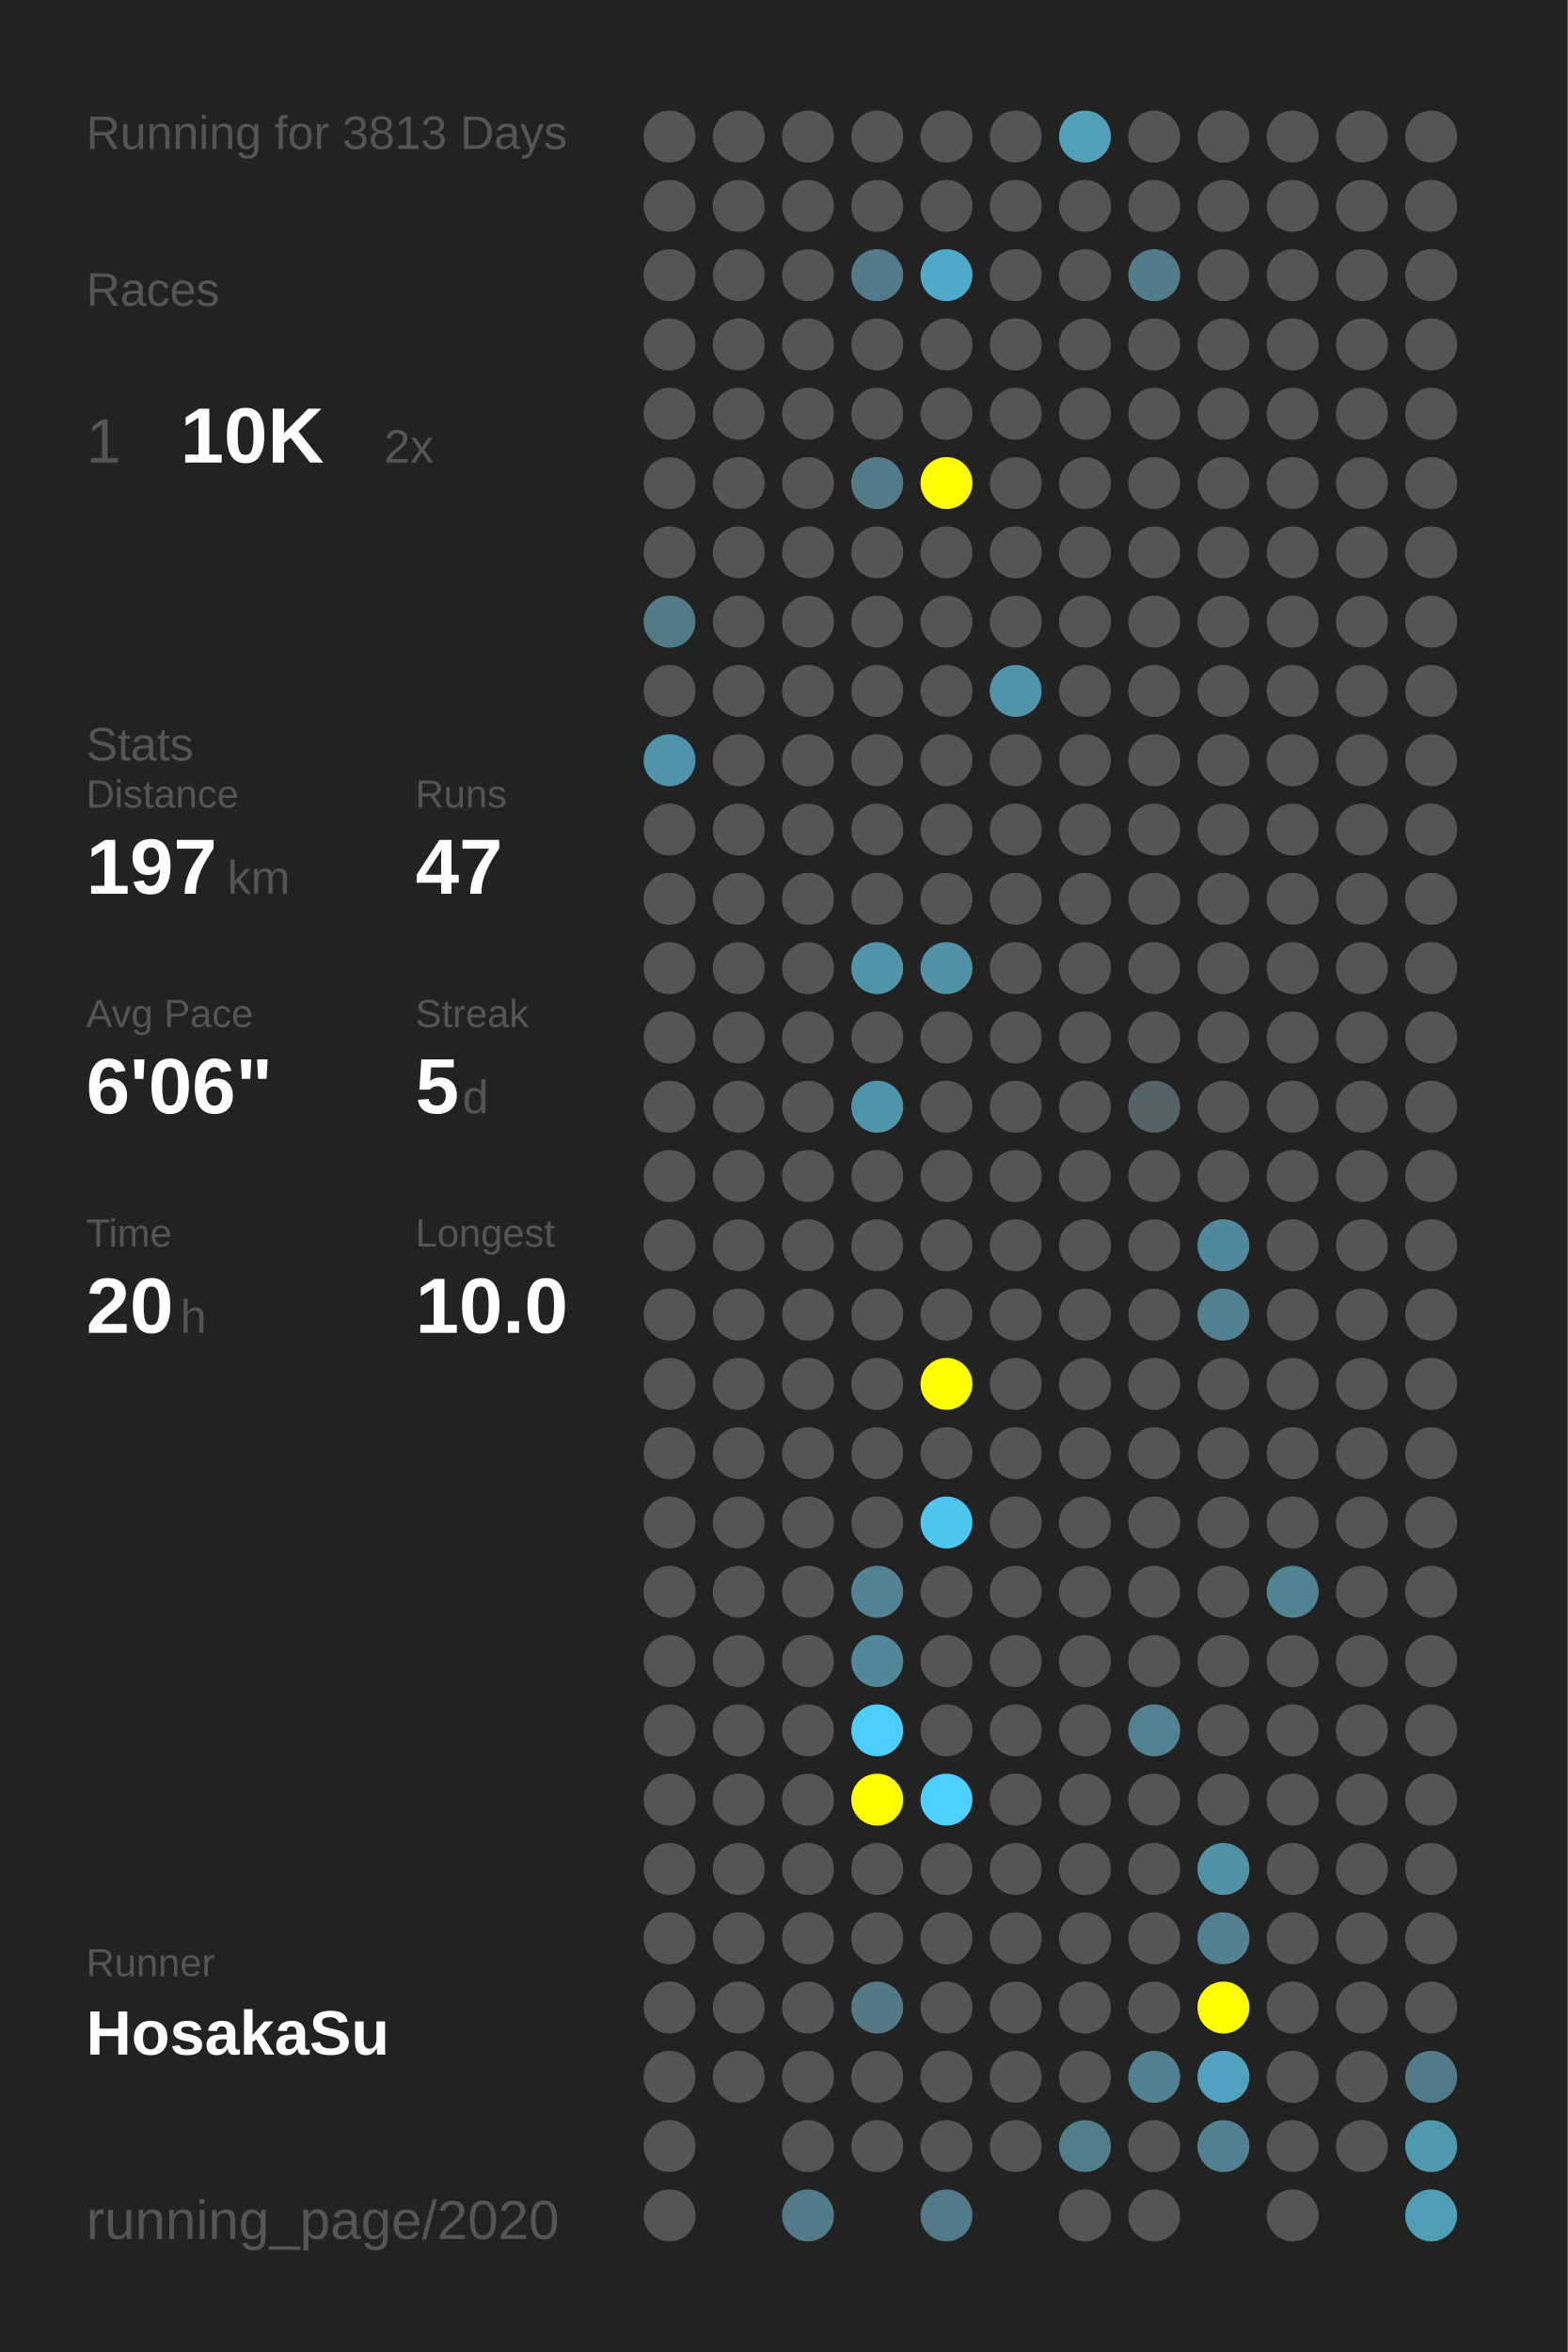
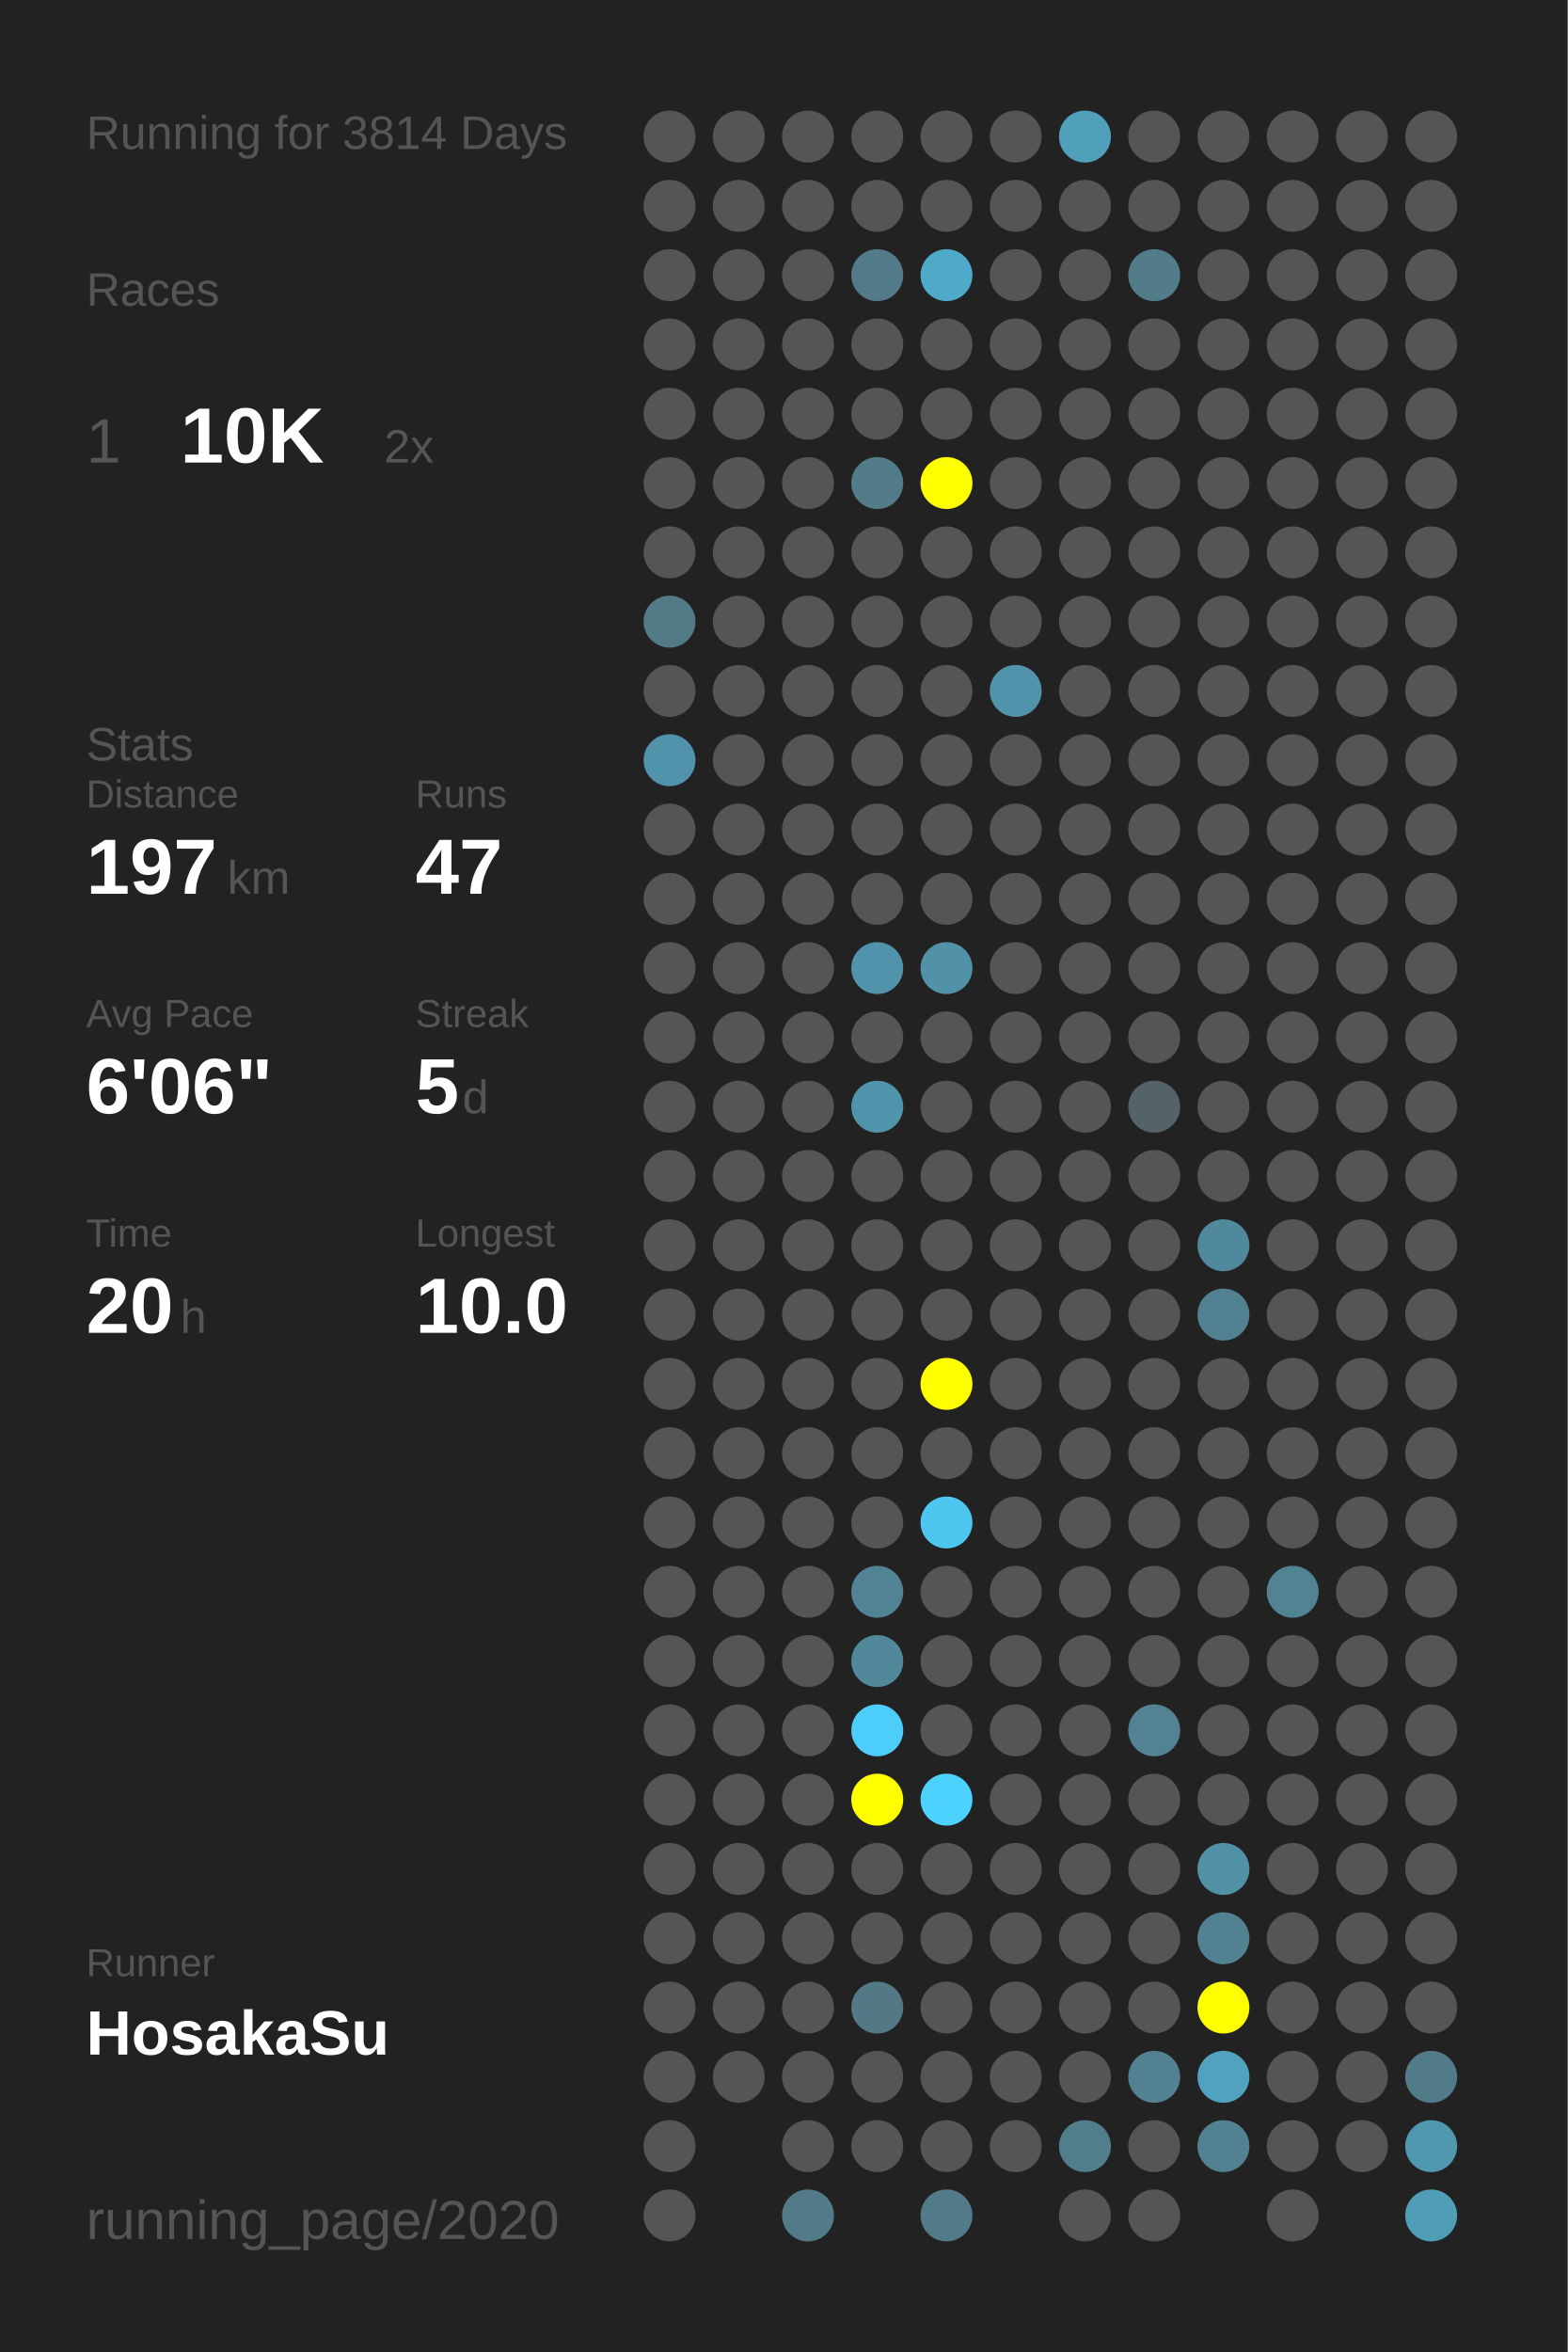
<svg xmlns="http://www.w3.org/2000/svg" baseProfile="full" height="300mm" version="1.1" viewBox="0,0,200,300" width="200mm">
  <defs />
  <rect fill="#222222" height="300" width="200" x="0" y="0" />
-   <text fill="#555555" style="font-size:6px; font-family:Arial;" x="11" y="19">Running for 3813 Days</text>
+   <text fill="#555555" style="font-size:6px; font-family:Arial;" x="11" y="19">Running for 3814 Days</text>
  <text fill="#555555" style="font-size:6px; font-family:Arial;" x="11" y="39">Races</text>
  <text fill="#555555" style="font-size:8px; font-family:Arial;" x="11" y="59">1</text>
  <text fill="#FFFFFF" style="font-size:10px; font-family:Arial; font-weight:bold;" x="23" y="59">10K</text>
  <text fill="#555555" style="font-size:6px; font-family:Arial;" x="49" y="59">2x</text>
  <text fill="#555555" style="font-size:6px; font-family:Arial;" x="11" y="97">Stats</text>
  <text fill="#555555" style="font-size:5px; font-family:Arial;" x="11" y="103">Distance</text>
  <text fill="#FFFFFF" style="font-size:10px; font-family:Arial; font-weight:bold;" x="11" y="114">197</text>
  <text fill="#555555" style="font-size:6px; font-family:Arial;" x="29" y="114">km</text>
  <text fill="#555555" style="font-size:5px; font-family:Arial;" x="53" y="103">Runs</text>
  <text fill="#FFFFFF" style="font-size:10px; font-family:Arial; font-weight:bold;" x="53" y="114">47</text>
  <text fill="#555555" style="font-size:5px; font-family:Arial;" x="11" y="131">Avg Pace</text>
  <text fill="#FFFFFF" style="font-size:10px; font-family:Arial; font-weight:bold;" x="11" y="142">6'06"</text>
  <text fill="#555555" style="font-size:5px; font-family:Arial;" x="53" y="131">Streak</text>
  <text fill="#FFFFFF" style="font-size:10px; font-family:Arial; font-weight:bold;" x="53" y="142">5</text>
  <text fill="#555555" style="font-size:6px; font-family:Arial;" x="59" y="142">d</text>
  <text fill="#555555" style="font-size:5px; font-family:Arial;" x="11" y="159">Time</text>
  <text fill="#FFFFFF" style="font-size:10px; font-family:Arial; font-weight:bold;" x="11" y="170">20</text>
  <text fill="#555555" style="font-size:6px; font-family:Arial;" x="23" y="170">h</text>
  <text fill="#555555" style="font-size:5px; font-family:Arial;" x="53" y="159">Longest</text>
  <text fill="#FFFFFF" style="font-size:10px; font-family:Arial; font-weight:bold;" x="53" y="170">10.0</text>
  <text fill="#555555" style="font-size:5px; font-family:Arial;" x="11" y="252.065">Runner</text>
  <text fill="#FFFFFF" style="font-size:8px; font-family:Arial; font-weight:bold;" x="11" y="262.065">HosakaSu</text>
  <text fill="#555555" style="font-size:7px; font-family:Arial;" x="11" y="285.581">running_page/2020</text>
  <circle cx="85.417" cy="17.419" fill="#555555" r="3.312" />
  <circle cx="85.417" cy="26.258" fill="#555555" r="3.312" />
  <circle cx="85.417" cy="35.097" fill="#555555" r="3.312" />
  <circle cx="85.417" cy="43.935" fill="#555555" r="3.312" />
  <circle cx="85.417" cy="52.774" fill="#555555" r="3.312" />
  <circle cx="85.417" cy="61.613" fill="#555555" r="3.312" />
  <circle cx="85.417" cy="70.452" fill="#555555" r="3.312" />
  <circle cx="85.417" cy="79.29" fill="#527a87" r="3.312" />
  <circle cx="85.417" cy="88.129" fill="#555555" r="3.312" />
  <circle cx="85.417" cy="96.968" fill="#5193aa" r="3.312" />
  <circle cx="85.417" cy="105.806" fill="#555555" r="3.312" />
  <circle cx="85.417" cy="114.645" fill="#555555" r="3.312" />
  <circle cx="85.417" cy="123.484" fill="#555555" r="3.312" />
  <circle cx="85.417" cy="132.323" fill="#555555" r="3.312" />
  <circle cx="85.417" cy="141.161" fill="#555555" r="3.312" />
  <circle cx="85.417" cy="150" fill="#555555" r="3.312" />
  <circle cx="85.417" cy="158.839" fill="#555555" r="3.312" />
  <circle cx="85.417" cy="167.677" fill="#555555" r="3.312" />
  <circle cx="85.417" cy="176.516" fill="#555555" r="3.312" />
  <circle cx="85.417" cy="185.355" fill="#555555" r="3.312" />
  <circle cx="85.417" cy="194.194" fill="#555555" r="3.312" />
  <circle cx="85.417" cy="203.032" fill="#555555" r="3.312" />
  <circle cx="85.417" cy="211.871" fill="#555555" r="3.312" />
  <circle cx="85.417" cy="220.71" fill="#555555" r="3.312" />
  <circle cx="85.417" cy="229.548" fill="#555555" r="3.312" />
  <circle cx="85.417" cy="238.387" fill="#555555" r="3.312" />
  <circle cx="85.417" cy="247.226" fill="#555555" r="3.312" />
  <circle cx="85.417" cy="256.065" fill="#555555" r="3.312" />
  <circle cx="85.417" cy="264.903" fill="#555555" r="3.312" />
  <circle cx="85.417" cy="273.742" fill="#555555" r="3.312" />
  <circle cx="85.417" cy="282.581" fill="#555555" r="3.312" />
  <circle cx="94.25" cy="17.419" fill="#555555" r="3.312" />
  <circle cx="94.25" cy="26.258" fill="#555555" r="3.312" />
  <circle cx="94.25" cy="35.097" fill="#555555" r="3.312" />
  <circle cx="94.25" cy="43.935" fill="#555555" r="3.312" />
  <circle cx="94.25" cy="52.774" fill="#555555" r="3.312" />
  <circle cx="94.25" cy="61.613" fill="#555555" r="3.312" />
  <circle cx="94.25" cy="70.452" fill="#555555" r="3.312" />
  <circle cx="94.25" cy="79.29" fill="#555555" r="3.312" />
  <circle cx="94.25" cy="88.129" fill="#555555" r="3.312" />
  <circle cx="94.25" cy="96.968" fill="#555555" r="3.312" />
  <circle cx="94.25" cy="105.806" fill="#555555" r="3.312" />
  <circle cx="94.25" cy="114.645" fill="#555555" r="3.312" />
  <circle cx="94.25" cy="123.484" fill="#555555" r="3.312" />
  <circle cx="94.25" cy="132.323" fill="#555555" r="3.312" />
  <circle cx="94.25" cy="141.161" fill="#555555" r="3.312" />
  <circle cx="94.25" cy="150" fill="#555555" r="3.312" />
  <circle cx="94.25" cy="158.839" fill="#555555" r="3.312" />
  <circle cx="94.25" cy="167.677" fill="#555555" r="3.312" />
  <circle cx="94.25" cy="176.516" fill="#555555" r="3.312" />
  <circle cx="94.25" cy="185.355" fill="#555555" r="3.312" />
  <circle cx="94.25" cy="194.194" fill="#555555" r="3.312" />
  <circle cx="94.25" cy="203.032" fill="#555555" r="3.312" />
  <circle cx="94.25" cy="211.871" fill="#555555" r="3.312" />
  <circle cx="94.25" cy="220.71" fill="#555555" r="3.312" />
  <circle cx="94.25" cy="229.548" fill="#555555" r="3.312" />
  <circle cx="94.25" cy="238.387" fill="#555555" r="3.312" />
  <circle cx="94.25" cy="247.226" fill="#555555" r="3.312" />
  <circle cx="94.25" cy="256.065" fill="#555555" r="3.312" />
  <circle cx="94.25" cy="264.903" fill="#555555" r="3.312" />
  <circle cx="103.083" cy="17.419" fill="#555555" r="3.312" />
  <circle cx="103.083" cy="26.258" fill="#555555" r="3.312" />
  <circle cx="103.083" cy="35.097" fill="#555555" r="3.312" />
  <circle cx="103.083" cy="43.935" fill="#555555" r="3.312" />
  <circle cx="103.083" cy="52.774" fill="#555555" r="3.312" />
  <circle cx="103.083" cy="61.613" fill="#555555" r="3.312" />
  <circle cx="103.083" cy="70.452" fill="#555555" r="3.312" />
  <circle cx="103.083" cy="79.29" fill="#555555" r="3.312" />
  <circle cx="103.083" cy="88.129" fill="#555555" r="3.312" />
  <circle cx="103.083" cy="96.968" fill="#555555" r="3.312" />
  <circle cx="103.083" cy="105.806" fill="#555555" r="3.312" />
  <circle cx="103.083" cy="114.645" fill="#555555" r="3.312" />
  <circle cx="103.083" cy="123.484" fill="#555555" r="3.312" />
  <circle cx="103.083" cy="132.323" fill="#555555" r="3.312" />
  <circle cx="103.083" cy="141.161" fill="#555555" r="3.312" />
  <circle cx="103.083" cy="150" fill="#555555" r="3.312" />
  <circle cx="103.083" cy="158.839" fill="#555555" r="3.312" />
  <circle cx="103.083" cy="167.677" fill="#555555" r="3.312" />
  <circle cx="103.083" cy="176.516" fill="#555555" r="3.312" />
  <circle cx="103.083" cy="185.355" fill="#555555" r="3.312" />
  <circle cx="103.083" cy="194.194" fill="#555555" r="3.312" />
  <circle cx="103.083" cy="203.032" fill="#555555" r="3.312" />
  <circle cx="103.083" cy="211.871" fill="#555555" r="3.312" />
  <circle cx="103.083" cy="220.71" fill="#555555" r="3.312" />
  <circle cx="103.083" cy="229.548" fill="#555555" r="3.312" />
  <circle cx="103.083" cy="238.387" fill="#555555" r="3.312" />
  <circle cx="103.083" cy="247.226" fill="#555555" r="3.312" />
  <circle cx="103.083" cy="256.065" fill="#555555" r="3.312" />
  <circle cx="103.083" cy="264.903" fill="#555555" r="3.312" />
  <circle cx="103.083" cy="273.742" fill="#555555" r="3.312" />
  <circle cx="103.083" cy="282.581" fill="#527a88" r="3.312" />
  <circle cx="111.917" cy="17.419" fill="#555555" r="3.312" />
  <circle cx="111.917" cy="26.258" fill="#555555" r="3.312" />
  <circle cx="111.917" cy="35.097" fill="#527a88" r="3.312" />
  <circle cx="111.917" cy="43.935" fill="#555555" r="3.312" />
  <circle cx="111.917" cy="52.774" fill="#555555" r="3.312" />
  <circle cx="111.917" cy="61.613" fill="#527c8a" r="3.312" />
  <circle cx="111.917" cy="70.452" fill="#555555" r="3.312" />
  <circle cx="111.917" cy="79.29" fill="#555555" r="3.312" />
  <circle cx="111.917" cy="88.129" fill="#555555" r="3.312" />
  <circle cx="111.917" cy="96.968" fill="#555555" r="3.312" />
  <circle cx="111.917" cy="105.806" fill="#555555" r="3.312" />
  <circle cx="111.917" cy="114.645" fill="#555555" r="3.312" />
  <circle cx="111.917" cy="123.484" fill="#5193aa" r="3.312" />
  <circle cx="111.917" cy="132.323" fill="#555555" r="3.312" />
  <circle cx="111.917" cy="141.161" fill="#5094ab" r="3.312" />
  <circle cx="111.917" cy="150" fill="#555555" r="3.312" />
  <circle cx="111.917" cy="158.839" fill="#555555" r="3.312" />
  <circle cx="111.917" cy="167.677" fill="#555555" r="3.312" />
  <circle cx="111.917" cy="176.516" fill="#555555" r="3.312" />
  <circle cx="111.917" cy="185.355" fill="#555555" r="3.312" />
  <circle cx="111.917" cy="194.194" fill="#555555" r="3.312" />
  <circle cx="111.917" cy="203.032" fill="#528394" r="3.312" />
  <circle cx="111.917" cy="211.871" fill="#51899b" r="3.312" />
  <circle cx="111.917" cy="220.71" fill="#4dcefa" r="3.312" />
  <circle cx="111.917" cy="229.548" fill="#FFFF00" r="3.312" />
  <circle cx="111.917" cy="238.387" fill="#555555" r="3.312" />
  <circle cx="111.917" cy="247.226" fill="#555555" r="3.312" />
  <circle cx="111.917" cy="256.065" fill="#527985" r="3.312" />
  <circle cx="111.917" cy="264.903" fill="#555555" r="3.312" />
  <circle cx="111.917" cy="273.742" fill="#555555" r="3.312" />
  <circle cx="120.75" cy="17.419" fill="#555555" r="3.312" />
  <circle cx="120.75" cy="26.258" fill="#555555" r="3.312" />
  <circle cx="120.75" cy="35.097" fill="#4faac9" r="3.312" />
  <circle cx="120.75" cy="43.935" fill="#555555" r="3.312" />
  <circle cx="120.75" cy="52.774" fill="#555555" r="3.312" />
  <circle cx="120.75" cy="61.613" fill="#FFFF00" r="3.312" />
  <circle cx="120.75" cy="70.452" fill="#555555" r="3.312" />
  <circle cx="120.75" cy="79.29" fill="#555555" r="3.312" />
  <circle cx="120.75" cy="88.129" fill="#555555" r="3.312" />
  <circle cx="120.75" cy="96.968" fill="#555555" r="3.312" />
  <circle cx="120.75" cy="105.806" fill="#555555" r="3.312" />
  <circle cx="120.75" cy="114.645" fill="#555555" r="3.312" />
  <circle cx="120.75" cy="123.484" fill="#5192a8" r="3.312" />
  <circle cx="120.75" cy="132.323" fill="#555555" r="3.312" />
  <circle cx="120.75" cy="141.161" fill="#555555" r="3.312" />
  <circle cx="120.75" cy="150" fill="#555555" r="3.312" />
  <circle cx="120.75" cy="158.839" fill="#555555" r="3.312" />
  <circle cx="120.75" cy="167.677" fill="#555555" r="3.312" />
  <circle cx="120.75" cy="176.516" fill="#FFFF00" r="3.312" />
  <circle cx="120.75" cy="185.355" fill="#555555" r="3.312" />
  <circle cx="120.75" cy="194.194" fill="#4dc7f0" r="3.312" />
  <circle cx="120.75" cy="203.032" fill="#555555" r="3.312" />
  <circle cx="120.75" cy="211.871" fill="#555555" r="3.312" />
  <circle cx="120.75" cy="220.71" fill="#555555" r="3.312" />
  <circle cx="120.75" cy="229.548" fill="#4dd1fe" r="3.312" />
  <circle cx="120.75" cy="238.387" fill="#555555" r="3.312" />
  <circle cx="120.75" cy="247.226" fill="#555555" r="3.312" />
  <circle cx="120.75" cy="256.065" fill="#555555" r="3.312" />
  <circle cx="120.75" cy="264.903" fill="#555555" r="3.312" />
  <circle cx="120.75" cy="273.742" fill="#555555" r="3.312" />
  <circle cx="120.75" cy="282.581" fill="#527a88" r="3.312" />
  <circle cx="129.583" cy="17.419" fill="#555555" r="3.312" />
  <circle cx="129.583" cy="26.258" fill="#555555" r="3.312" />
  <circle cx="129.583" cy="35.097" fill="#555555" r="3.312" />
  <circle cx="129.583" cy="43.935" fill="#555555" r="3.312" />
  <circle cx="129.583" cy="52.774" fill="#555555" r="3.312" />
  <circle cx="129.583" cy="61.613" fill="#555555" r="3.312" />
  <circle cx="129.583" cy="70.452" fill="#555555" r="3.312" />
  <circle cx="129.583" cy="79.29" fill="#555555" r="3.312" />
  <circle cx="129.583" cy="88.129" fill="#5193aa" r="3.312" />
  <circle cx="129.583" cy="96.968" fill="#555555" r="3.312" />
  <circle cx="129.583" cy="105.806" fill="#555555" r="3.312" />
  <circle cx="129.583" cy="114.645" fill="#555555" r="3.312" />
  <circle cx="129.583" cy="123.484" fill="#555555" r="3.312" />
  <circle cx="129.583" cy="132.323" fill="#555555" r="3.312" />
  <circle cx="129.583" cy="141.161" fill="#555555" r="3.312" />
  <circle cx="129.583" cy="150" fill="#555555" r="3.312" />
  <circle cx="129.583" cy="158.839" fill="#555555" r="3.312" />
  <circle cx="129.583" cy="167.677" fill="#555555" r="3.312" />
  <circle cx="129.583" cy="176.516" fill="#555555" r="3.312" />
  <circle cx="129.583" cy="185.355" fill="#555555" r="3.312" />
  <circle cx="129.583" cy="194.194" fill="#555555" r="3.312" />
  <circle cx="129.583" cy="203.032" fill="#555555" r="3.312" />
  <circle cx="129.583" cy="211.871" fill="#555555" r="3.312" />
  <circle cx="129.583" cy="220.71" fill="#555555" r="3.312" />
  <circle cx="129.583" cy="229.548" fill="#555555" r="3.312" />
  <circle cx="129.583" cy="238.387" fill="#555555" r="3.312" />
  <circle cx="129.583" cy="247.226" fill="#555555" r="3.312" />
  <circle cx="129.583" cy="256.065" fill="#555555" r="3.312" />
  <circle cx="129.583" cy="264.903" fill="#555555" r="3.312" />
  <circle cx="129.583" cy="273.742" fill="#555555" r="3.312" />
  <circle cx="138.417" cy="17.419" fill="#50a0bb" r="3.312" />
  <circle cx="138.417" cy="26.258" fill="#555555" r="3.312" />
  <circle cx="138.417" cy="35.097" fill="#555555" r="3.312" />
  <circle cx="138.417" cy="43.935" fill="#555555" r="3.312" />
  <circle cx="138.417" cy="52.774" fill="#555555" r="3.312" />
  <circle cx="138.417" cy="61.613" fill="#555555" r="3.312" />
  <circle cx="138.417" cy="70.452" fill="#555555" r="3.312" />
  <circle cx="138.417" cy="79.29" fill="#555555" r="3.312" />
  <circle cx="138.417" cy="88.129" fill="#555555" r="3.312" />
  <circle cx="138.417" cy="96.968" fill="#555555" r="3.312" />
  <circle cx="138.417" cy="105.806" fill="#555555" r="3.312" />
  <circle cx="138.417" cy="114.645" fill="#555555" r="3.312" />
  <circle cx="138.417" cy="123.484" fill="#555555" r="3.312" />
  <circle cx="138.417" cy="132.323" fill="#555555" r="3.312" />
  <circle cx="138.417" cy="141.161" fill="#555555" r="3.312" />
  <circle cx="138.417" cy="150" fill="#555555" r="3.312" />
  <circle cx="138.417" cy="158.839" fill="#555555" r="3.312" />
  <circle cx="138.417" cy="167.677" fill="#555555" r="3.312" />
  <circle cx="138.417" cy="176.516" fill="#555555" r="3.312" />
  <circle cx="138.417" cy="185.355" fill="#555555" r="3.312" />
  <circle cx="138.417" cy="194.194" fill="#555555" r="3.312" />
  <circle cx="138.417" cy="203.032" fill="#555555" r="3.312" />
  <circle cx="138.417" cy="211.871" fill="#555555" r="3.312" />
  <circle cx="138.417" cy="220.71" fill="#555555" r="3.312" />
  <circle cx="138.417" cy="229.548" fill="#555555" r="3.312" />
  <circle cx="138.417" cy="238.387" fill="#555555" r="3.312" />
  <circle cx="138.417" cy="247.226" fill="#555555" r="3.312" />
  <circle cx="138.417" cy="256.065" fill="#555555" r="3.312" />
  <circle cx="138.417" cy="264.903" fill="#555555" r="3.312" />
  <circle cx="138.417" cy="273.742" fill="#527d8b" r="3.312" />
  <circle cx="138.417" cy="282.581" fill="#555555" r="3.312" />
  <circle cx="147.25" cy="17.419" fill="#555555" r="3.312" />
  <circle cx="147.25" cy="26.258" fill="#555555" r="3.312" />
  <circle cx="147.25" cy="35.097" fill="#527c8a" r="3.312" />
  <circle cx="147.25" cy="43.935" fill="#555555" r="3.312" />
  <circle cx="147.25" cy="52.774" fill="#555555" r="3.312" />
  <circle cx="147.25" cy="61.613" fill="#555555" r="3.312" />
  <circle cx="147.25" cy="70.452" fill="#555555" r="3.312" />
  <circle cx="147.25" cy="79.29" fill="#555555" r="3.312" />
  <circle cx="147.25" cy="88.129" fill="#555555" r="3.312" />
  <circle cx="147.25" cy="96.968" fill="#555555" r="3.312" />
  <circle cx="147.25" cy="105.806" fill="#555555" r="3.312" />
  <circle cx="147.25" cy="114.645" fill="#555555" r="3.312" />
  <circle cx="147.25" cy="123.484" fill="#555555" r="3.312" />
  <circle cx="147.25" cy="132.323" fill="#555555" r="3.312" />
  <circle cx="147.25" cy="141.161" fill="#546368" r="3.312" />
  <circle cx="147.25" cy="150" fill="#555555" r="3.312" />
  <circle cx="147.25" cy="158.839" fill="#555555" r="3.312" />
  <circle cx="147.25" cy="167.677" fill="#555555" r="3.312" />
  <circle cx="147.25" cy="176.516" fill="#555555" r="3.312" />
  <circle cx="147.25" cy="185.355" fill="#555555" r="3.312" />
  <circle cx="147.25" cy="194.194" fill="#555555" r="3.312" />
  <circle cx="147.25" cy="203.032" fill="#555555" r="3.312" />
  <circle cx="147.25" cy="211.871" fill="#555555" r="3.312" />
  <circle cx="147.25" cy="220.71" fill="#528293" r="3.312" />
  <circle cx="147.25" cy="229.548" fill="#555555" r="3.312" />
  <circle cx="147.25" cy="238.387" fill="#555555" r="3.312" />
  <circle cx="147.25" cy="247.226" fill="#555555" r="3.312" />
  <circle cx="147.25" cy="256.065" fill="#555555" r="3.312" />
  <circle cx="147.25" cy="264.903" fill="#528191" r="3.312" />
  <circle cx="147.25" cy="273.742" fill="#555555" r="3.312" />
  <circle cx="147.25" cy="282.581" fill="#555555" r="3.312" />
  <circle cx="156.083" cy="17.419" fill="#555555" r="3.312" />
  <circle cx="156.083" cy="26.258" fill="#555555" r="3.312" />
  <circle cx="156.083" cy="35.097" fill="#555555" r="3.312" />
  <circle cx="156.083" cy="43.935" fill="#555555" r="3.312" />
  <circle cx="156.083" cy="52.774" fill="#555555" r="3.312" />
  <circle cx="156.083" cy="61.613" fill="#555555" r="3.312" />
  <circle cx="156.083" cy="70.452" fill="#555555" r="3.312" />
  <circle cx="156.083" cy="79.29" fill="#555555" r="3.312" />
  <circle cx="156.083" cy="88.129" fill="#555555" r="3.312" />
  <circle cx="156.083" cy="96.968" fill="#555555" r="3.312" />
  <circle cx="156.083" cy="105.806" fill="#555555" r="3.312" />
  <circle cx="156.083" cy="114.645" fill="#555555" r="3.312" />
  <circle cx="156.083" cy="123.484" fill="#555555" r="3.312" />
  <circle cx="156.083" cy="132.323" fill="#555555" r="3.312" />
  <circle cx="156.083" cy="141.161" fill="#555555" r="3.312" />
  <circle cx="156.083" cy="150" fill="#555555" r="3.312" />
  <circle cx="156.083" cy="158.839" fill="#51899c" r="3.312" />
  <circle cx="156.083" cy="167.677" fill="#528191" r="3.312" />
  <circle cx="156.083" cy="176.516" fill="#555555" r="3.312" />
  <circle cx="156.083" cy="185.355" fill="#555555" r="3.312" />
  <circle cx="156.083" cy="194.194" fill="#555555" r="3.312" />
  <circle cx="156.083" cy="203.032" fill="#555555" r="3.312" />
  <circle cx="156.083" cy="211.871" fill="#555555" r="3.312" />
  <circle cx="156.083" cy="220.71" fill="#555555" r="3.312" />
  <circle cx="156.083" cy="229.548" fill="#555555" r="3.312" />
  <circle cx="156.083" cy="238.387" fill="#5191a6" r="3.312" />
  <circle cx="156.083" cy="247.226" fill="#528292" r="3.312" />
  <circle cx="156.083" cy="256.065" fill="#FFFF00" r="3.312" />
  <circle cx="156.083" cy="264.903" fill="#50a2bf" r="3.312" />
  <circle cx="156.083" cy="273.742" fill="#528292" r="3.312" />
  <circle cx="164.917" cy="17.419" fill="#555555" r="3.312" />
  <circle cx="164.917" cy="26.258" fill="#555555" r="3.312" />
  <circle cx="164.917" cy="35.097" fill="#555555" r="3.312" />
  <circle cx="164.917" cy="43.935" fill="#555555" r="3.312" />
  <circle cx="164.917" cy="52.774" fill="#555555" r="3.312" />
  <circle cx="164.917" cy="61.613" fill="#555555" r="3.312" />
  <circle cx="164.917" cy="70.452" fill="#555555" r="3.312" />
  <circle cx="164.917" cy="79.29" fill="#555555" r="3.312" />
  <circle cx="164.917" cy="88.129" fill="#555555" r="3.312" />
  <circle cx="164.917" cy="96.968" fill="#555555" r="3.312" />
  <circle cx="164.917" cy="105.806" fill="#555555" r="3.312" />
  <circle cx="164.917" cy="114.645" fill="#555555" r="3.312" />
  <circle cx="164.917" cy="123.484" fill="#555555" r="3.312" />
  <circle cx="164.917" cy="132.323" fill="#555555" r="3.312" />
  <circle cx="164.917" cy="141.161" fill="#555555" r="3.312" />
  <circle cx="164.917" cy="150" fill="#555555" r="3.312" />
  <circle cx="164.917" cy="158.839" fill="#555555" r="3.312" />
  <circle cx="164.917" cy="167.677" fill="#555555" r="3.312" />
  <circle cx="164.917" cy="176.516" fill="#555555" r="3.312" />
  <circle cx="164.917" cy="185.355" fill="#555555" r="3.312" />
  <circle cx="164.917" cy="194.194" fill="#555555" r="3.312" />
  <circle cx="164.917" cy="203.032" fill="#528393" r="3.312" />
  <circle cx="164.917" cy="211.871" fill="#555555" r="3.312" />
  <circle cx="164.917" cy="220.71" fill="#555555" r="3.312" />
  <circle cx="164.917" cy="229.548" fill="#555555" r="3.312" />
  <circle cx="164.917" cy="238.387" fill="#555555" r="3.312" />
  <circle cx="164.917" cy="247.226" fill="#555555" r="3.312" />
  <circle cx="164.917" cy="256.065" fill="#555555" r="3.312" />
  <circle cx="164.917" cy="264.903" fill="#555555" r="3.312" />
  <circle cx="164.917" cy="273.742" fill="#555555" r="3.312" />
  <circle cx="164.917" cy="282.581" fill="#555555" r="3.312" />
  <circle cx="173.75" cy="17.419" fill="#555555" r="3.312" />
  <circle cx="173.75" cy="26.258" fill="#555555" r="3.312" />
  <circle cx="173.75" cy="35.097" fill="#555555" r="3.312" />
  <circle cx="173.75" cy="43.935" fill="#555555" r="3.312" />
  <circle cx="173.75" cy="52.774" fill="#555555" r="3.312" />
  <circle cx="173.75" cy="61.613" fill="#555555" r="3.312" />
  <circle cx="173.75" cy="70.452" fill="#555555" r="3.312" />
  <circle cx="173.75" cy="79.29" fill="#555555" r="3.312" />
  <circle cx="173.75" cy="88.129" fill="#555555" r="3.312" />
  <circle cx="173.75" cy="96.968" fill="#555555" r="3.312" />
  <circle cx="173.75" cy="105.806" fill="#555555" r="3.312" />
  <circle cx="173.75" cy="114.645" fill="#555555" r="3.312" />
  <circle cx="173.75" cy="123.484" fill="#555555" r="3.312" />
  <circle cx="173.75" cy="132.323" fill="#555555" r="3.312" />
  <circle cx="173.75" cy="141.161" fill="#555555" r="3.312" />
  <circle cx="173.75" cy="150" fill="#555555" r="3.312" />
  <circle cx="173.75" cy="158.839" fill="#555555" r="3.312" />
  <circle cx="173.75" cy="167.677" fill="#555555" r="3.312" />
  <circle cx="173.75" cy="176.516" fill="#555555" r="3.312" />
  <circle cx="173.75" cy="185.355" fill="#555555" r="3.312" />
  <circle cx="173.75" cy="194.194" fill="#555555" r="3.312" />
  <circle cx="173.75" cy="203.032" fill="#555555" r="3.312" />
  <circle cx="173.75" cy="211.871" fill="#555555" r="3.312" />
  <circle cx="173.75" cy="220.71" fill="#555555" r="3.312" />
  <circle cx="173.75" cy="229.548" fill="#555555" r="3.312" />
  <circle cx="173.75" cy="238.387" fill="#555555" r="3.312" />
  <circle cx="173.75" cy="247.226" fill="#555555" r="3.312" />
  <circle cx="173.75" cy="256.065" fill="#555555" r="3.312" />
  <circle cx="173.75" cy="264.903" fill="#555555" r="3.312" />
  <circle cx="173.75" cy="273.742" fill="#555555" r="3.312" />
  <circle cx="182.583" cy="17.419" fill="#555555" r="3.312" />
  <circle cx="182.583" cy="26.258" fill="#555555" r="3.312" />
  <circle cx="182.583" cy="35.097" fill="#555555" r="3.312" />
  <circle cx="182.583" cy="43.935" fill="#555555" r="3.312" />
  <circle cx="182.583" cy="52.774" fill="#555555" r="3.312" />
  <circle cx="182.583" cy="61.613" fill="#555555" r="3.312" />
  <circle cx="182.583" cy="70.452" fill="#555555" r="3.312" />
  <circle cx="182.583" cy="79.29" fill="#555555" r="3.312" />
  <circle cx="182.583" cy="88.129" fill="#555555" r="3.312" />
  <circle cx="182.583" cy="96.968" fill="#555555" r="3.312" />
  <circle cx="182.583" cy="105.806" fill="#555555" r="3.312" />
  <circle cx="182.583" cy="114.645" fill="#555555" r="3.312" />
  <circle cx="182.583" cy="123.484" fill="#555555" r="3.312" />
  <circle cx="182.583" cy="132.323" fill="#555555" r="3.312" />
  <circle cx="182.583" cy="141.161" fill="#555555" r="3.312" />
  <circle cx="182.583" cy="150" fill="#555555" r="3.312" />
  <circle cx="182.583" cy="158.839" fill="#555555" r="3.312" />
  <circle cx="182.583" cy="167.677" fill="#555555" r="3.312" />
  <circle cx="182.583" cy="176.516" fill="#555555" r="3.312" />
  <circle cx="182.583" cy="185.355" fill="#555555" r="3.312" />
  <circle cx="182.583" cy="194.194" fill="#555555" r="3.312" />
  <circle cx="182.583" cy="203.032" fill="#555555" r="3.312" />
  <circle cx="182.583" cy="211.871" fill="#555555" r="3.312" />
  <circle cx="182.583" cy="220.71" fill="#555555" r="3.312" />
  <circle cx="182.583" cy="229.548" fill="#555555" r="3.312" />
  <circle cx="182.583" cy="238.387" fill="#555555" r="3.312" />
  <circle cx="182.583" cy="247.226" fill="#555555" r="3.312" />
  <circle cx="182.583" cy="256.065" fill="#555555" r="3.312" />
  <circle cx="182.583" cy="264.903" fill="#527b89" r="3.312" />
  <circle cx="182.583" cy="273.742" fill="#5098b0" r="3.312" />
  <circle cx="182.583" cy="282.581" fill="#509db7" r="3.312" />
</svg>
